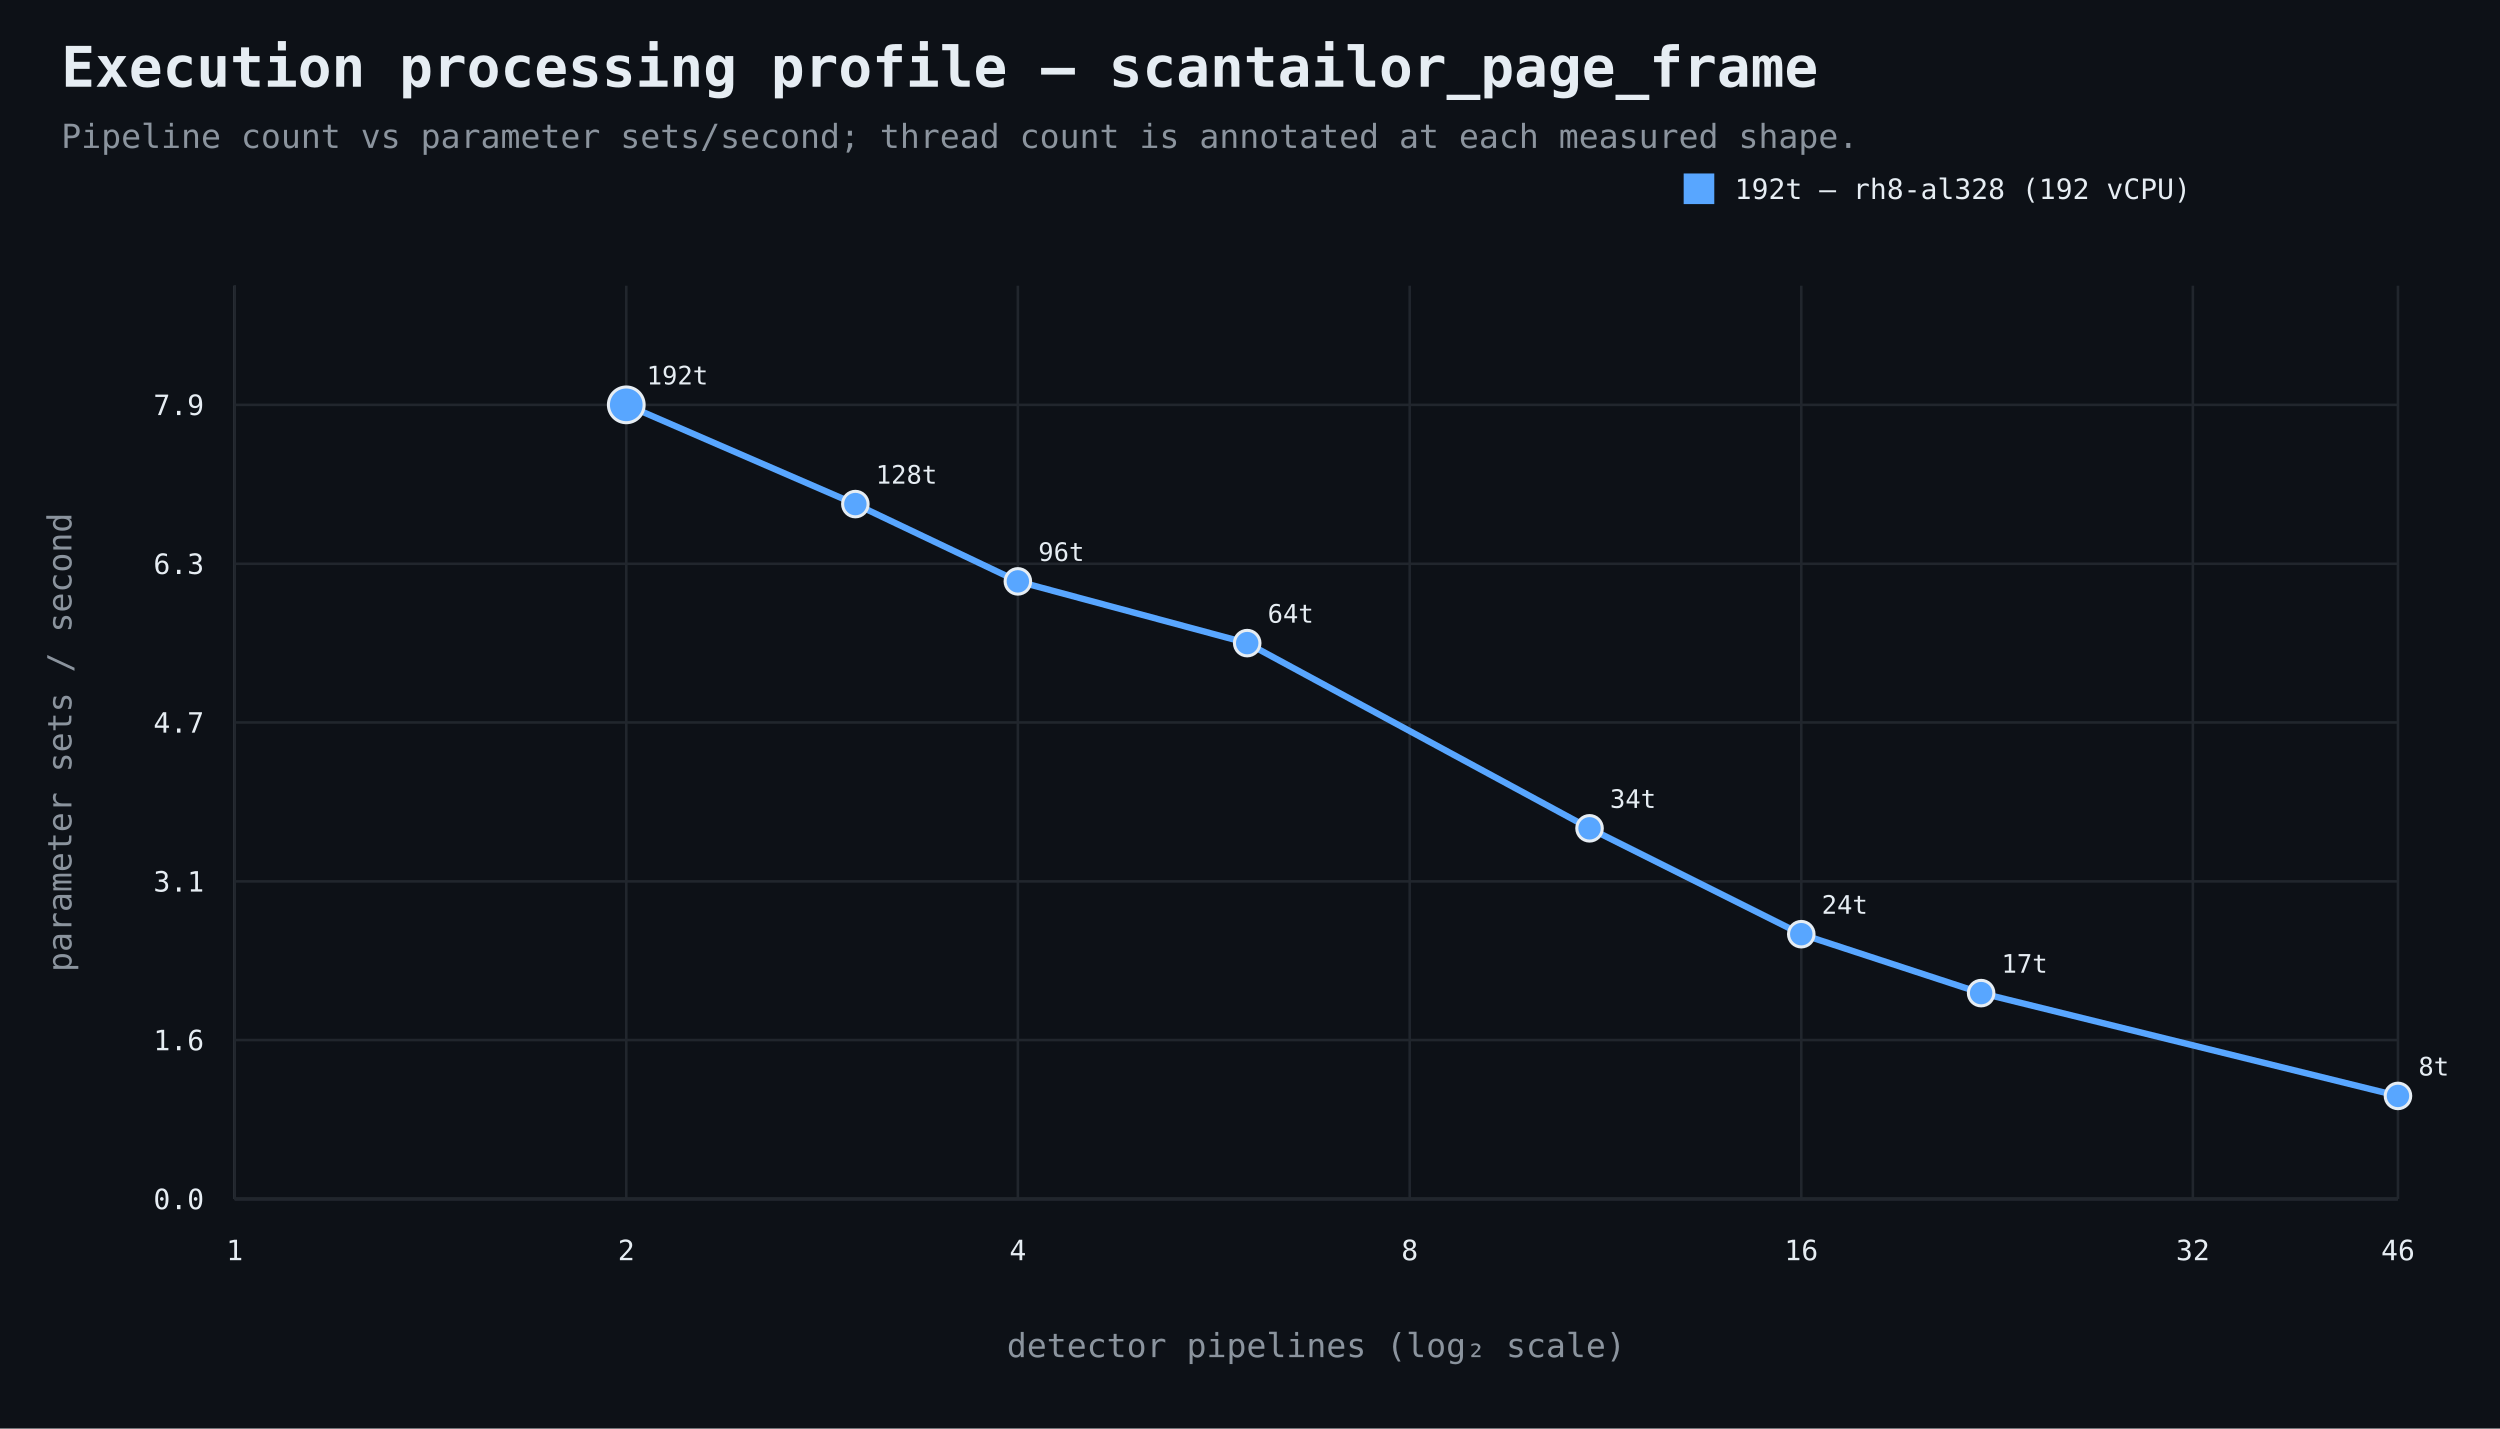
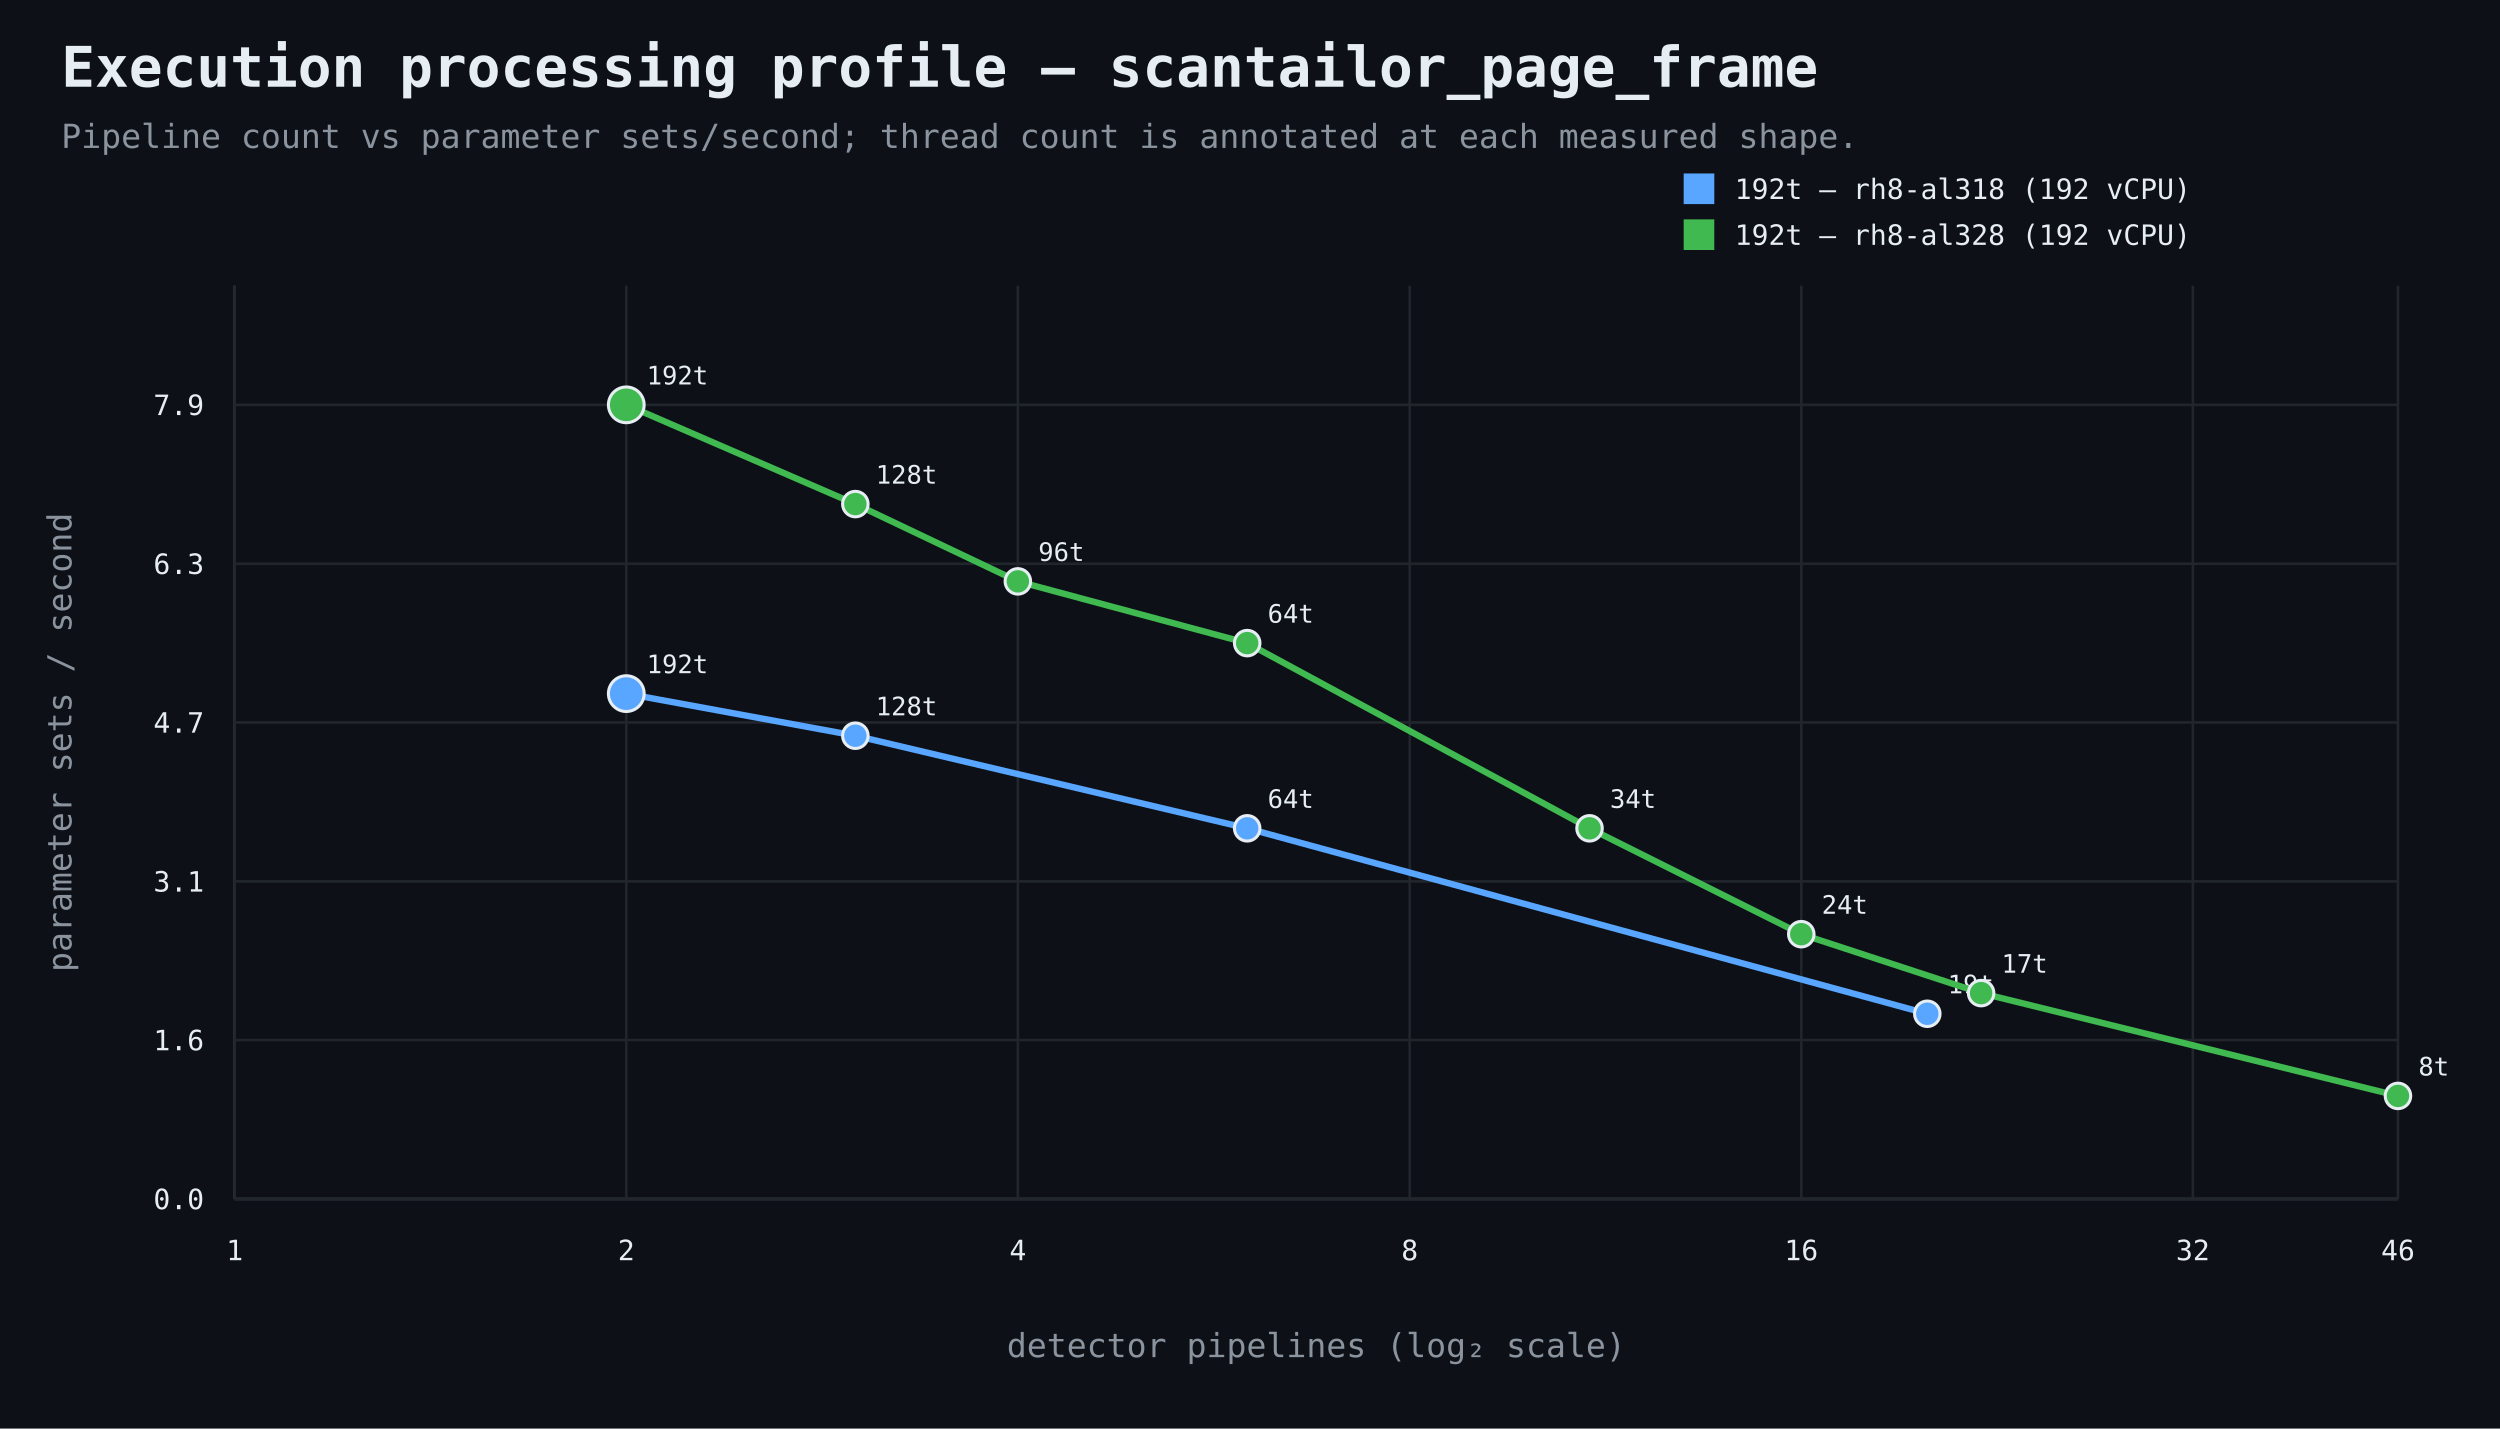
<svg xmlns="http://www.w3.org/2000/svg" width="980" height="560" viewBox="0 0 980 560">
  <rect width="100%" height="100%" fill="#0d1117" />
  <style>text{font-family:ui-monospace,SFMono-Regular,Consolas,monospace;fill:#e6edf3}.muted{fill:#8b949e}.axis{stroke:#484f58;stroke-width:1}.grid{stroke:#21262d;stroke-width:1}.point{stroke:#e6edf3;stroke-width:1.2}</style>
  <text x="24" y="34" font-size="22" font-weight="700">Execution processing profile — scantailor_page_frame</text>
  <text x="24" y="58" font-size="13" class="muted">Pipeline count vs parameter sets/second; thread count is annotated at each measured shape.</text>
  <line x1="92" y1="470" x2="940" y2="470" class="axis" />
  <line x1="92" y1="112" x2="92" y2="470" class="axis" />
  <line x1="92" y1="470.0" x2="940" y2="470.0" class="grid" />
  <text x="80" y="474.0" text-anchor="end" font-size="11">0.0</text>
  <line x1="92" y1="407.7" x2="940" y2="407.7" class="grid" />
  <text x="80" y="411.7" text-anchor="end" font-size="11">1.6</text>
  <line x1="92" y1="345.5" x2="940" y2="345.5" class="grid" />
  <text x="80" y="349.5" text-anchor="end" font-size="11">3.1</text>
  <line x1="92" y1="283.2" x2="940" y2="283.2" class="grid" />
  <text x="80" y="287.2" text-anchor="end" font-size="11">4.7</text>
  <line x1="92" y1="221.0" x2="940" y2="221.0" class="grid" />
  <text x="80" y="225.0" text-anchor="end" font-size="11">6.3</text>
  <line x1="92" y1="158.7" x2="940" y2="158.7" class="grid" />
  <text x="80" y="162.7" text-anchor="end" font-size="11">7.9</text>
  <line x1="92.0" y1="112" x2="92.0" y2="470" class="grid" />
  <text x="92.0" y="494" text-anchor="middle" font-size="11">1</text>
  <line x1="245.5" y1="112" x2="245.5" y2="470" class="grid" />
  <text x="245.5" y="494" text-anchor="middle" font-size="11">2</text>
  <line x1="399.0" y1="112" x2="399.0" y2="470" class="grid" />
  <text x="399.0" y="494" text-anchor="middle" font-size="11">4</text>
  <line x1="552.6" y1="112" x2="552.6" y2="470" class="grid" />
  <text x="552.6" y="494" text-anchor="middle" font-size="11">8</text>
  <line x1="706.1" y1="112" x2="706.1" y2="470" class="grid" />
  <text x="706.1" y="494" text-anchor="middle" font-size="11">16</text>
  <line x1="859.6" y1="112" x2="859.6" y2="470" class="grid" />
  <text x="859.6" y="494" text-anchor="middle" font-size="11">32</text>
  <line x1="940.0" y1="112" x2="940.0" y2="470" class="grid" />
  <text x="940.0" y="494" text-anchor="middle" font-size="11">46</text>
  <text x="516.0" y="532" text-anchor="middle" font-size="13" class="muted">detector pipelines (log₂ scale)</text>
  <text x="28" y="291.0" text-anchor="middle" font-size="13" class="muted" transform="rotate(-90 28 291.0)">parameter sets / second</text>
-   <path d="M 245.5 158.7 L 335.3 197.6 L 399.0 227.9 L 488.9 252.1 L 623.1 324.7 L 706.1 366.2 L 776.6 389.3 L 940.0 429.6" fill="none" stroke="#58a6ff" stroke-width="2.5" />
-   <circle cx="245.5" cy="158.7" r="7" fill="#58a6ff" class="point" />
+   <path d="M 245.5 271.9 L 335.3 288.4 L 488.9 324.7 L 755.5 397.4" fill="none" stroke="#58a6ff" stroke-width="2.5" />
+   <circle cx="245.5" cy="271.9" r="7" fill="#58a6ff" class="point" />
+   <text x="253.5" y="263.9" text-anchor="start" font-size="10">192t</text>
+   <circle cx="335.3" cy="288.4" r="5" fill="#58a6ff" class="point" />
+   <text x="343.3" y="280.4" text-anchor="start" font-size="10">128t</text>
+   <circle cx="488.9" cy="324.7" r="5" fill="#58a6ff" class="point" />
+   <text x="496.9" y="316.7" text-anchor="start" font-size="10">64t</text>
+   <circle cx="755.5" cy="397.4" r="5" fill="#58a6ff" class="point" />
+   <text x="763.5" y="389.4" text-anchor="start" font-size="10">19t</text>
+   <rect x="660" y="68" width="12" height="12" fill="#58a6ff" />
+   <text x="680" y="78" font-size="11">192t — rh8-al318 (192 vCPU)</text>
+   <path d="M 245.5 158.7 L 335.3 197.6 L 399.0 227.9 L 488.9 252.1 L 623.1 324.7 L 706.1 366.2 L 776.6 389.3 L 940.0 429.6" fill="none" stroke="#3fb950" stroke-width="2.5" />
+   <circle cx="245.5" cy="158.7" r="7" fill="#3fb950" class="point" />
  <text x="253.5" y="150.7" text-anchor="start" font-size="10">192t</text>
-   <circle cx="335.3" cy="197.6" r="5" fill="#58a6ff" class="point" />
+   <circle cx="335.3" cy="197.6" r="5" fill="#3fb950" class="point" />
  <text x="343.3" y="189.6" text-anchor="start" font-size="10">128t</text>
-   <circle cx="399.0" cy="227.9" r="5" fill="#58a6ff" class="point" />
+   <circle cx="399.0" cy="227.9" r="5" fill="#3fb950" class="point" />
  <text x="407.0" y="219.9" text-anchor="start" font-size="10">96t</text>
-   <circle cx="488.9" cy="252.1" r="5" fill="#58a6ff" class="point" />
+   <circle cx="488.9" cy="252.1" r="5" fill="#3fb950" class="point" />
  <text x="496.9" y="244.1" text-anchor="start" font-size="10">64t</text>
-   <circle cx="623.1" cy="324.7" r="5" fill="#58a6ff" class="point" />
+   <circle cx="623.1" cy="324.7" r="5" fill="#3fb950" class="point" />
  <text x="631.1" y="316.7" text-anchor="start" font-size="10">34t</text>
-   <circle cx="706.1" cy="366.2" r="5" fill="#58a6ff" class="point" />
+   <circle cx="706.1" cy="366.2" r="5" fill="#3fb950" class="point" />
  <text x="714.1" y="358.2" text-anchor="start" font-size="10">24t</text>
-   <circle cx="776.6" cy="389.3" r="5" fill="#58a6ff" class="point" />
+   <circle cx="776.6" cy="389.3" r="5" fill="#3fb950" class="point" />
  <text x="784.6" y="381.3" text-anchor="start" font-size="10">17t</text>
-   <circle cx="940.0" cy="429.6" r="5" fill="#58a6ff" class="point" />
+   <circle cx="940.0" cy="429.6" r="5" fill="#3fb950" class="point" />
  <text x="948.0" y="421.6" text-anchor="start" font-size="10">8t</text>
-   <rect x="660" y="68" width="12" height="12" fill="#58a6ff" />
-   <text x="680" y="78" font-size="11">192t — rh8-al328 (192 vCPU)</text>
+   <rect x="660" y="86" width="12" height="12" fill="#3fb950" />
+   <text x="680" y="96" font-size="11">192t — rh8-al328 (192 vCPU)</text>
</svg>
